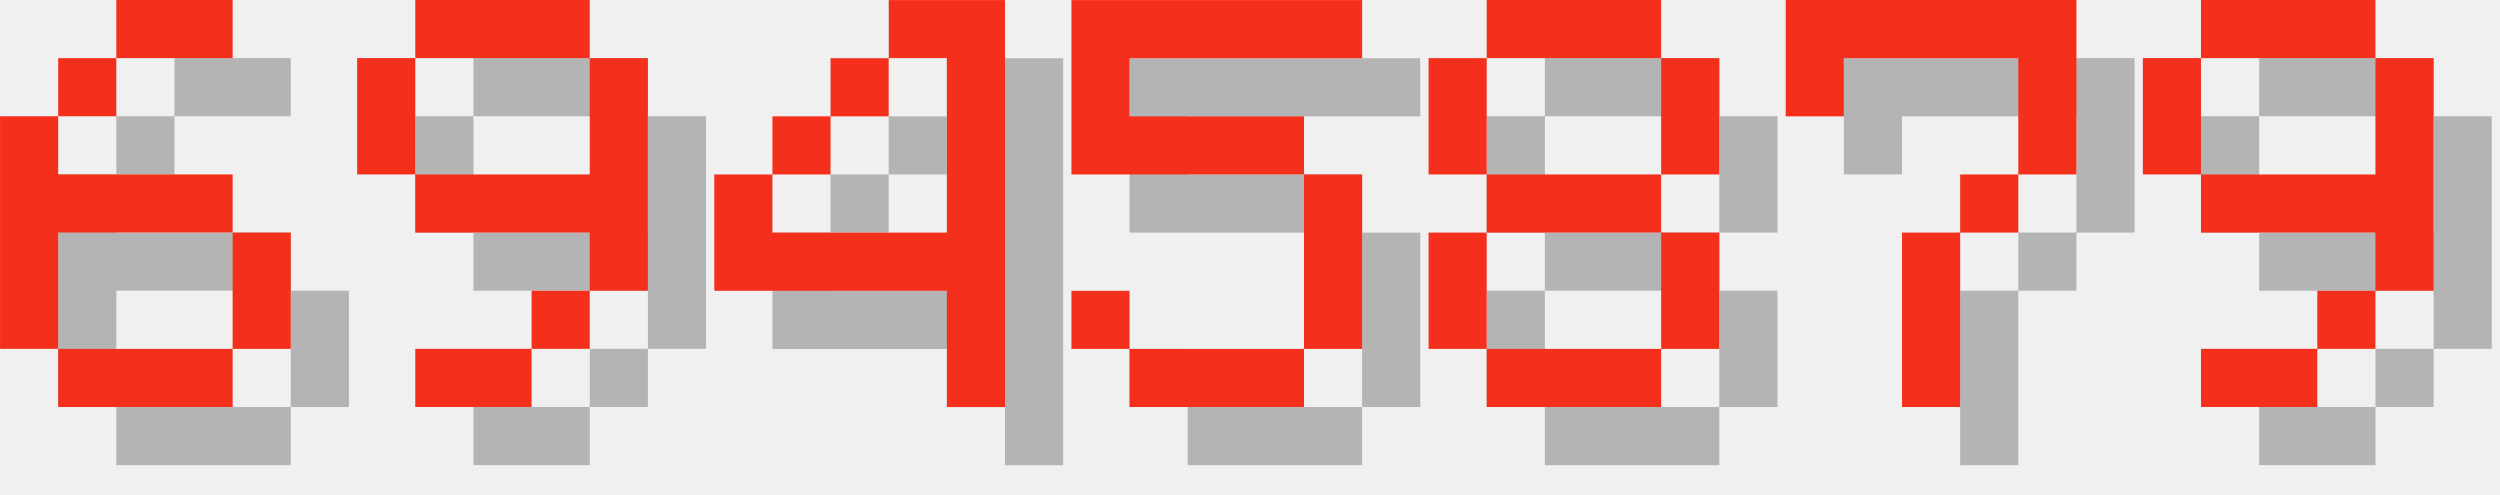
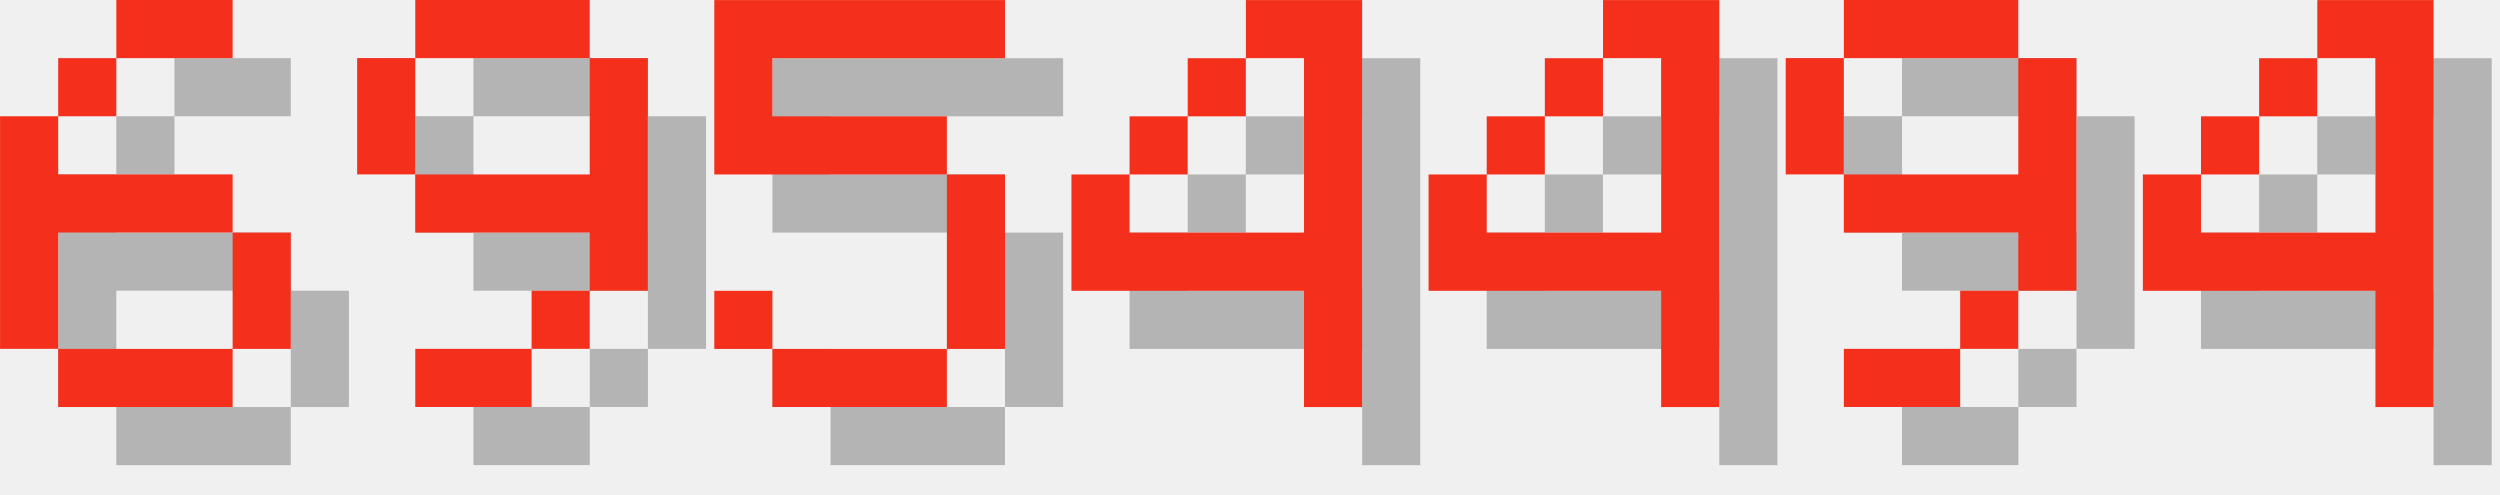
<svg xmlns="http://www.w3.org/2000/svg" version="1.1" width="182.0" height="36">
  <style>
        .text-foreground {
            fill: #F4301C;
        }
        .text-shadow {
            fill: #000000;
            fill-opacity: 0.25;
        }
    </style>
  <g class="digit" id="digit_6" transform="translate(0.0, 0), scale(4)">
    <path id="digit_6_shadow" class="text-shadow" d="m3.175 1.058v1.058h2.117v-1.058h-2.117zm0 1.058h-1.058v1.058h1.058v-1.058zm-1.058 1.058h-1.058v4.233h1.058v-2.117h3.175v-1.058h-3.175v-1.058zm3.175 2.117v2.117h1.058v-2.117h-1.058zm0 2.117h-3.175v1.058h3.175v-1.058z" fill-opacity=".5" style="paint-order:stroke fill markers" />
    <path id="digit_6_fg" class="text-foreground" d="m2.117 0v1.058h2.117v-1.058h-2.117zm0 1.058h-1.058v1.058h1.058v-1.058zm-1.058 1.058h-1.058v4.233h1.058v-2.117h3.175v-1.058h-3.175v-1.058zm3.175 2.117v2.117h1.058v-2.117h-1.058zm0 2.117h-3.175v1.058h3.175v-1.058z" fill="#fff" style="paint-order:stroke fill markers" />
  </g>
  <g class="digit" id="digit_9" transform="translate(26.0, 0), scale(4)">
    <path id="digit_9_shadow" class="text-shadow" d="m2.117 1.058v1.058h3.175v-1.058h-3.175zm3.175 1.058v2.117h-3.175v1.058h3.175v1.058h1.058v-4.233h-1.058zm0 4.233h-1.058v1.058h1.058v-1.058zm-1.058 1.058h-2.117v1.058h2.117v-1.058zm-2.117-3.175v-2.117h-1.058v2.117h1.058z" fill-opacity=".5" style="paint-order:stroke fill markers" />
    <path id="digit_9_fg" class="text-foreground" d="m1.058 0v1.058h3.175v-1.058h-3.175zm3.175 1.058v2.117h-3.175v1.058h3.175v1.058h1.058v-4.233h-1.058zm0 4.233h-1.058v1.058h1.058v-1.058zm-1.058 1.058h-2.117v1.058h2.117v-1.058zm-2.117-3.175v-2.117h-1.058v2.117h1.058z" fill="#fff" style="paint-order:stroke fill markers" />
  </g>
-   <g class="digit" id="digit_4" transform="translate(52.0, 0), scale(4)">
+   <g class="digit" id="digit_5" transform="translate(52.0, 0), scale(4)">
+     <path id="digit_5_shadow" class="text-shadow" d="m1.058 1.058v3.175h4.233v3.175h-3.175v-1.058h-1.058v1.058h1.058v1.058h3.175v-1.058h1.058v-3.175h-1.058v-1.058h-3.175v-1.058h4.233v-1.058h-5.292z" fill-opacity=".5" style="paint-order:stroke fill markers" />
+     <path id="digit_5_fg" class="text-foreground" d="m0 0v3.175h4.233v3.175h-3.175v-1.058h-1.058v1.058h1.058v1.058h3.175v-1.058h1.058v-3.175h-1.058v-1.058h-3.175v-1.058h4.233v-1.058h-5.292z" fill="#fff" style="paint-order:stroke fill markers" />
+   </g>
+   <g class="digit" id="digit_4" transform="translate(78.0, 0), scale(4)">
    <path id="digit_4_shadow" class="text-shadow" d="m4.233 1.058v1.058h1.058v3.175h-3.175v-1.058h-1.058v2.117h4.233v2.117h1.058v-7.408h-2.117zm-2.117 3.175h1.058v-1.058h-1.058v1.058zm1.058-1.058h1.058v-1.058h-1.058v1.058z" fill-opacity=".5" style="paint-order:stroke fill markers" />
    <path id="digit_4_fg" class="text-foreground" d="m3.175 0v1.058h1.058v3.175h-3.175v-1.058h-1.058v2.117h4.233v2.117h1.058v-7.408h-2.117zm-2.117 3.175h1.058v-1.058h-1.058v1.058zm1.058-1.058h1.058v-1.058h-1.058v1.058z" fill="#fff" style="paint-order:stroke fill markers" />
  </g>
-   <g class="digit" id="digit_5" transform="translate(78.0, 0), scale(4)">
-     <path id="digit_5_shadow" class="text-shadow" d="m1.058 1.058v3.175h4.233v3.175h-3.175v-1.058h-1.058v1.058h1.058v1.058h3.175v-1.058h1.058v-3.175h-1.058v-1.058h-3.175v-1.058h4.233v-1.058h-5.292z" fill-opacity=".5" style="paint-order:stroke fill markers" />
-     <path id="digit_5_fg" class="text-foreground" d="m0 0v3.175h4.233v3.175h-3.175v-1.058h-1.058v1.058h1.058v1.058h3.175v-1.058h1.058v-3.175h-1.058v-1.058h-3.175v-1.058h4.233v-1.058h-5.292z" fill="#fff" style="paint-order:stroke fill markers" />
+   <g class="digit" id="digit_4" transform="translate(104.0, 0), scale(4)">
+     <path id="digit_4_shadow" class="text-shadow" d="m4.233 1.058v1.058h1.058v3.175h-3.175v-1.058h-1.058v2.117h4.233v2.117h1.058v-7.408h-2.117zm-2.117 3.175h1.058v-1.058h-1.058v1.058zm1.058-1.058h1.058v-1.058h-1.058v1.058z" fill-opacity=".5" style="paint-order:stroke fill markers" />
+     <path id="digit_4_fg" class="text-foreground" d="m3.175 0v1.058h1.058v3.175h-3.175v-1.058h-1.058v2.117h4.233v2.117h1.058v-7.408h-2.117zm-2.117 3.175h1.058v-1.058h-1.058v1.058zm1.058-1.058h1.058v-1.058h-1.058v1.058z" fill="#fff" style="paint-order:stroke fill markers" />
  </g>
-   <g class="digit" id="digit_8" transform="translate(104.0, 0), scale(4)">
-     <path id="digit_8_shadow" class="text-shadow" d="m2.117 1.058v1.058h3.175v-1.058h-3.175zm3.175 1.058v2.117h1.058v-2.117h-1.058zm0 2.117h-3.175v1.058h3.175v-1.058zm0 1.058v2.117h1.058v-2.117h-1.058zm0 2.117h-3.175v1.058h3.175v-1.058zm-3.175 0v-2.117h-1.058v2.117h1.058zm0-3.175v-2.117h-1.058v2.117h1.058z" fill-opacity=".5" style="paint-order:stroke fill markers" />
-     <path id="digit_8_fg" class="text-foreground" d="m1.058 0v1.058h3.175v-1.058h-3.175zm3.175 1.058v2.117h1.058v-2.117h-1.058zm0 2.117h-3.175v1.058h3.175v-1.058zm0 1.058v2.117h1.058v-2.117h-1.058zm0 2.117h-3.175v1.058h3.175v-1.058zm-3.175 0v-2.117h-1.058v2.117h1.058zm0-3.175v-2.117h-1.058v2.117h1.058z" fill="#fff" style="paint-order:stroke fill markers" />
-   </g>
-   <g class="digit" id="digit_7" transform="translate(130.0, 0), scale(4)">
-     <path id="digit_7_shadow" class="text-shadow" d="m1.058 1.058 2e-6 2.117h1.058v-1.058h3.175v1.058l2e-7 1.058h-1.058v1.058h-1.058l4e-7 3.175 1.058 1e-7v-3.175h1.058v-1.058h1.058l5e-7 -1.058v-2.117z" fill-opacity=".5" style="paint-order:stroke fill markers" />
-     <path id="digit_7_fg" class="text-foreground" d="m0 0 2e-6 2.117h1.058v-1.058h3.175v1.058l2e-7 1.058h-1.058v1.058h-1.058l4e-7 3.175 1.058 1e-7v-3.175h1.058v-1.058h1.058l5e-7 -1.058v-2.117z" fill="#fff" style="paint-order:stroke fill markers" />
-   </g>
-   <g class="digit" id="digit_9" transform="translate(156.0, 0), scale(4)">
+   <g class="digit" id="digit_9" transform="translate(130.0, 0), scale(4)">
    <path id="digit_9_shadow" class="text-shadow" d="m2.117 1.058v1.058h3.175v-1.058h-3.175zm3.175 1.058v2.117h-3.175v1.058h3.175v1.058h1.058v-4.233h-1.058zm0 4.233h-1.058v1.058h1.058v-1.058zm-1.058 1.058h-2.117v1.058h2.117v-1.058zm-2.117-3.175v-2.117h-1.058v2.117h1.058z" fill-opacity=".5" style="paint-order:stroke fill markers" />
    <path id="digit_9_fg" class="text-foreground" d="m1.058 0v1.058h3.175v-1.058h-3.175zm3.175 1.058v2.117h-3.175v1.058h3.175v1.058h1.058v-4.233h-1.058zm0 4.233h-1.058v1.058h1.058v-1.058zm-1.058 1.058h-2.117v1.058h2.117v-1.058zm-2.117-3.175v-2.117h-1.058v2.117h1.058z" fill="#fff" style="paint-order:stroke fill markers" />
  </g>
+   <g class="digit" id="digit_4" transform="translate(156.0, 0), scale(4)">
+     <path id="digit_4_shadow" class="text-shadow" d="m4.233 1.058v1.058h1.058v3.175h-3.175v-1.058h-1.058v2.117h4.233v2.117h1.058v-7.408h-2.117zm-2.117 3.175h1.058v-1.058h-1.058v1.058zm1.058-1.058h1.058v-1.058h-1.058v1.058z" fill-opacity=".5" style="paint-order:stroke fill markers" />
+     <path id="digit_4_fg" class="text-foreground" d="m3.175 0v1.058h1.058v3.175h-3.175v-1.058h-1.058v2.117h4.233v2.117h1.058v-7.408h-2.117zm-2.117 3.175h1.058v-1.058h-1.058v1.058zm1.058-1.058h1.058v-1.058h-1.058v1.058z" fill="#fff" style="paint-order:stroke fill markers" />
+   </g>
</svg>
